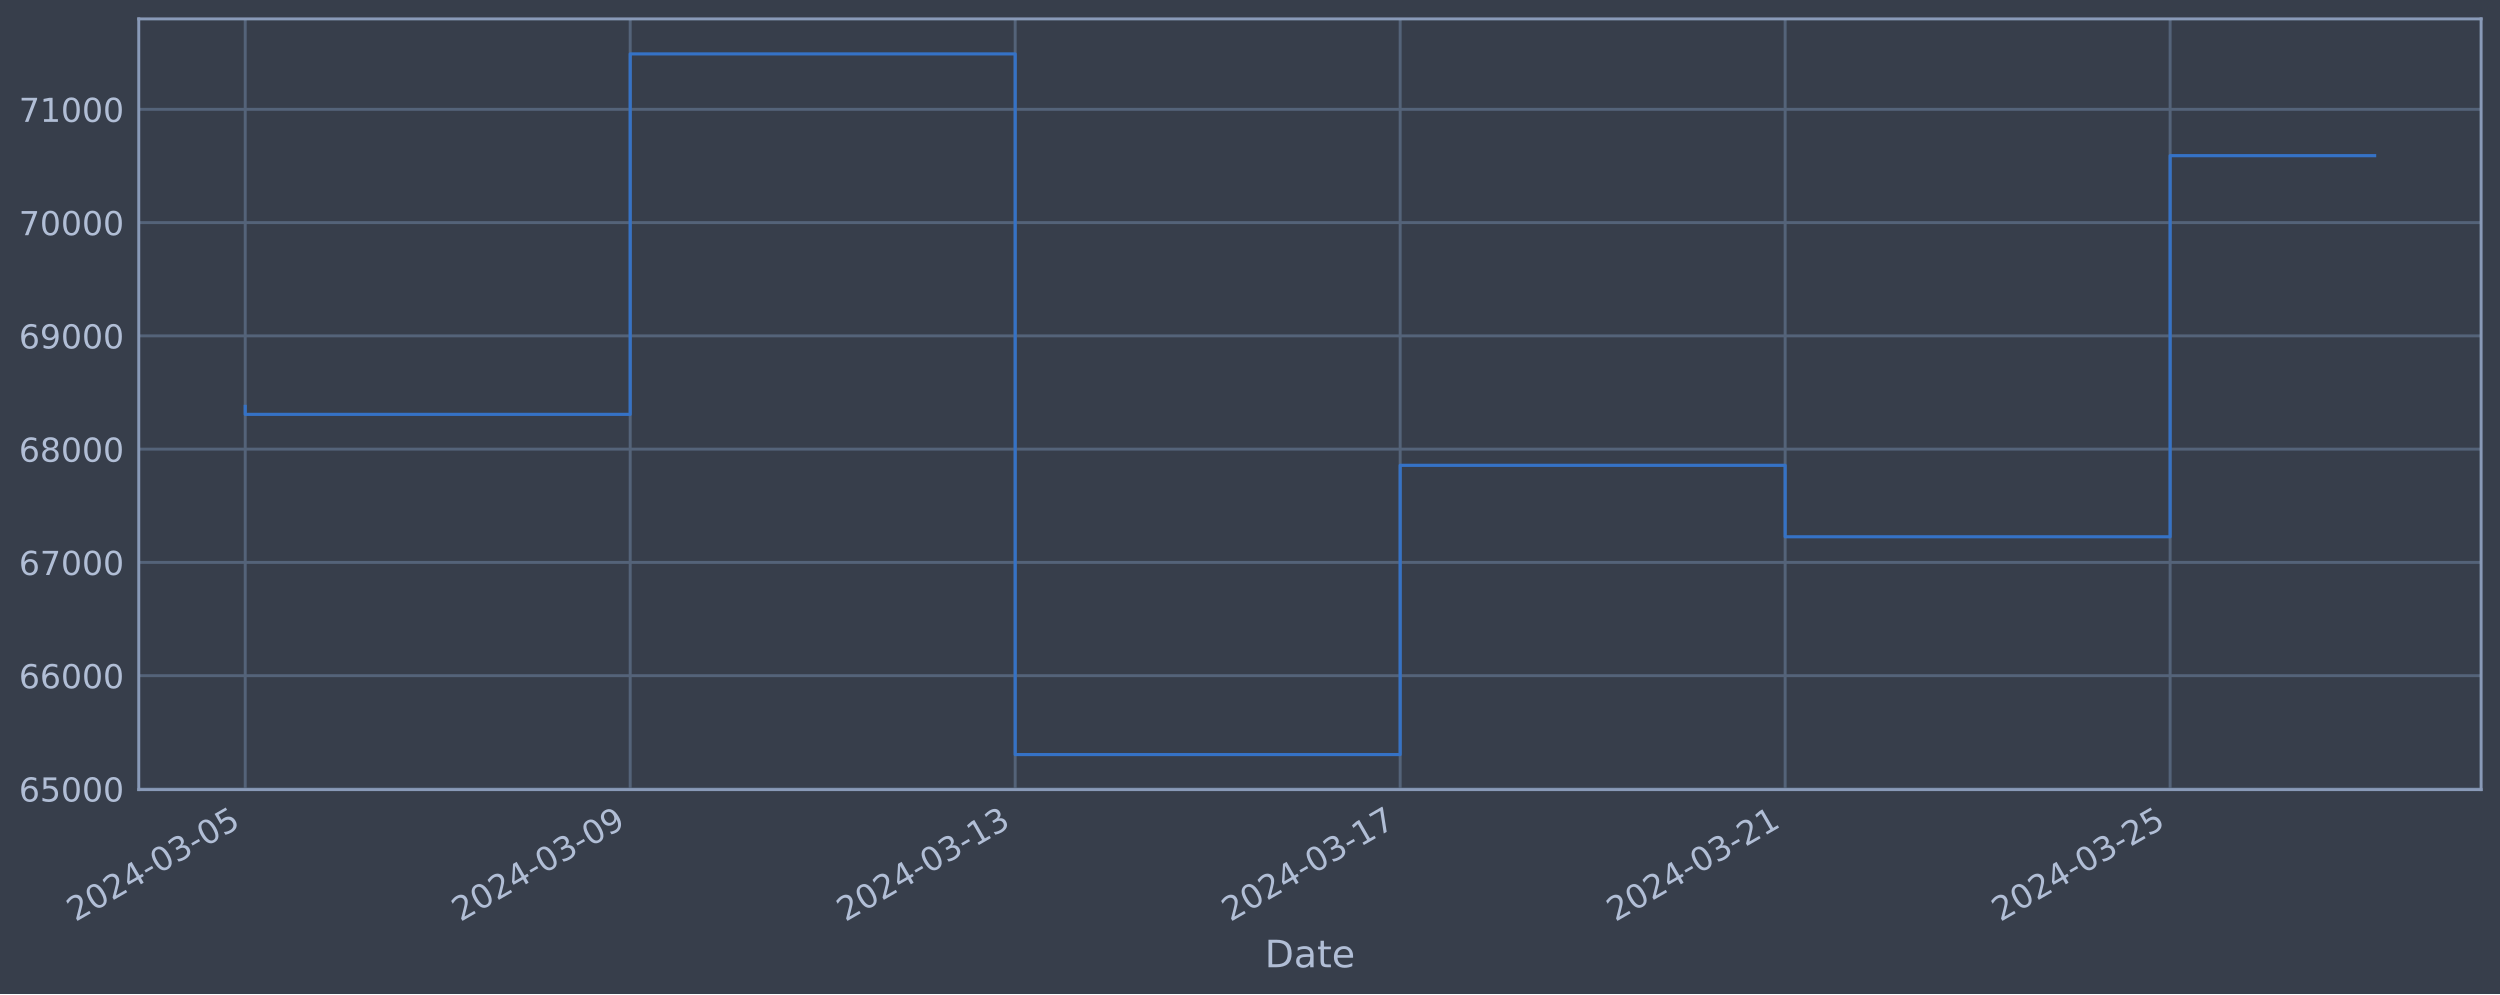
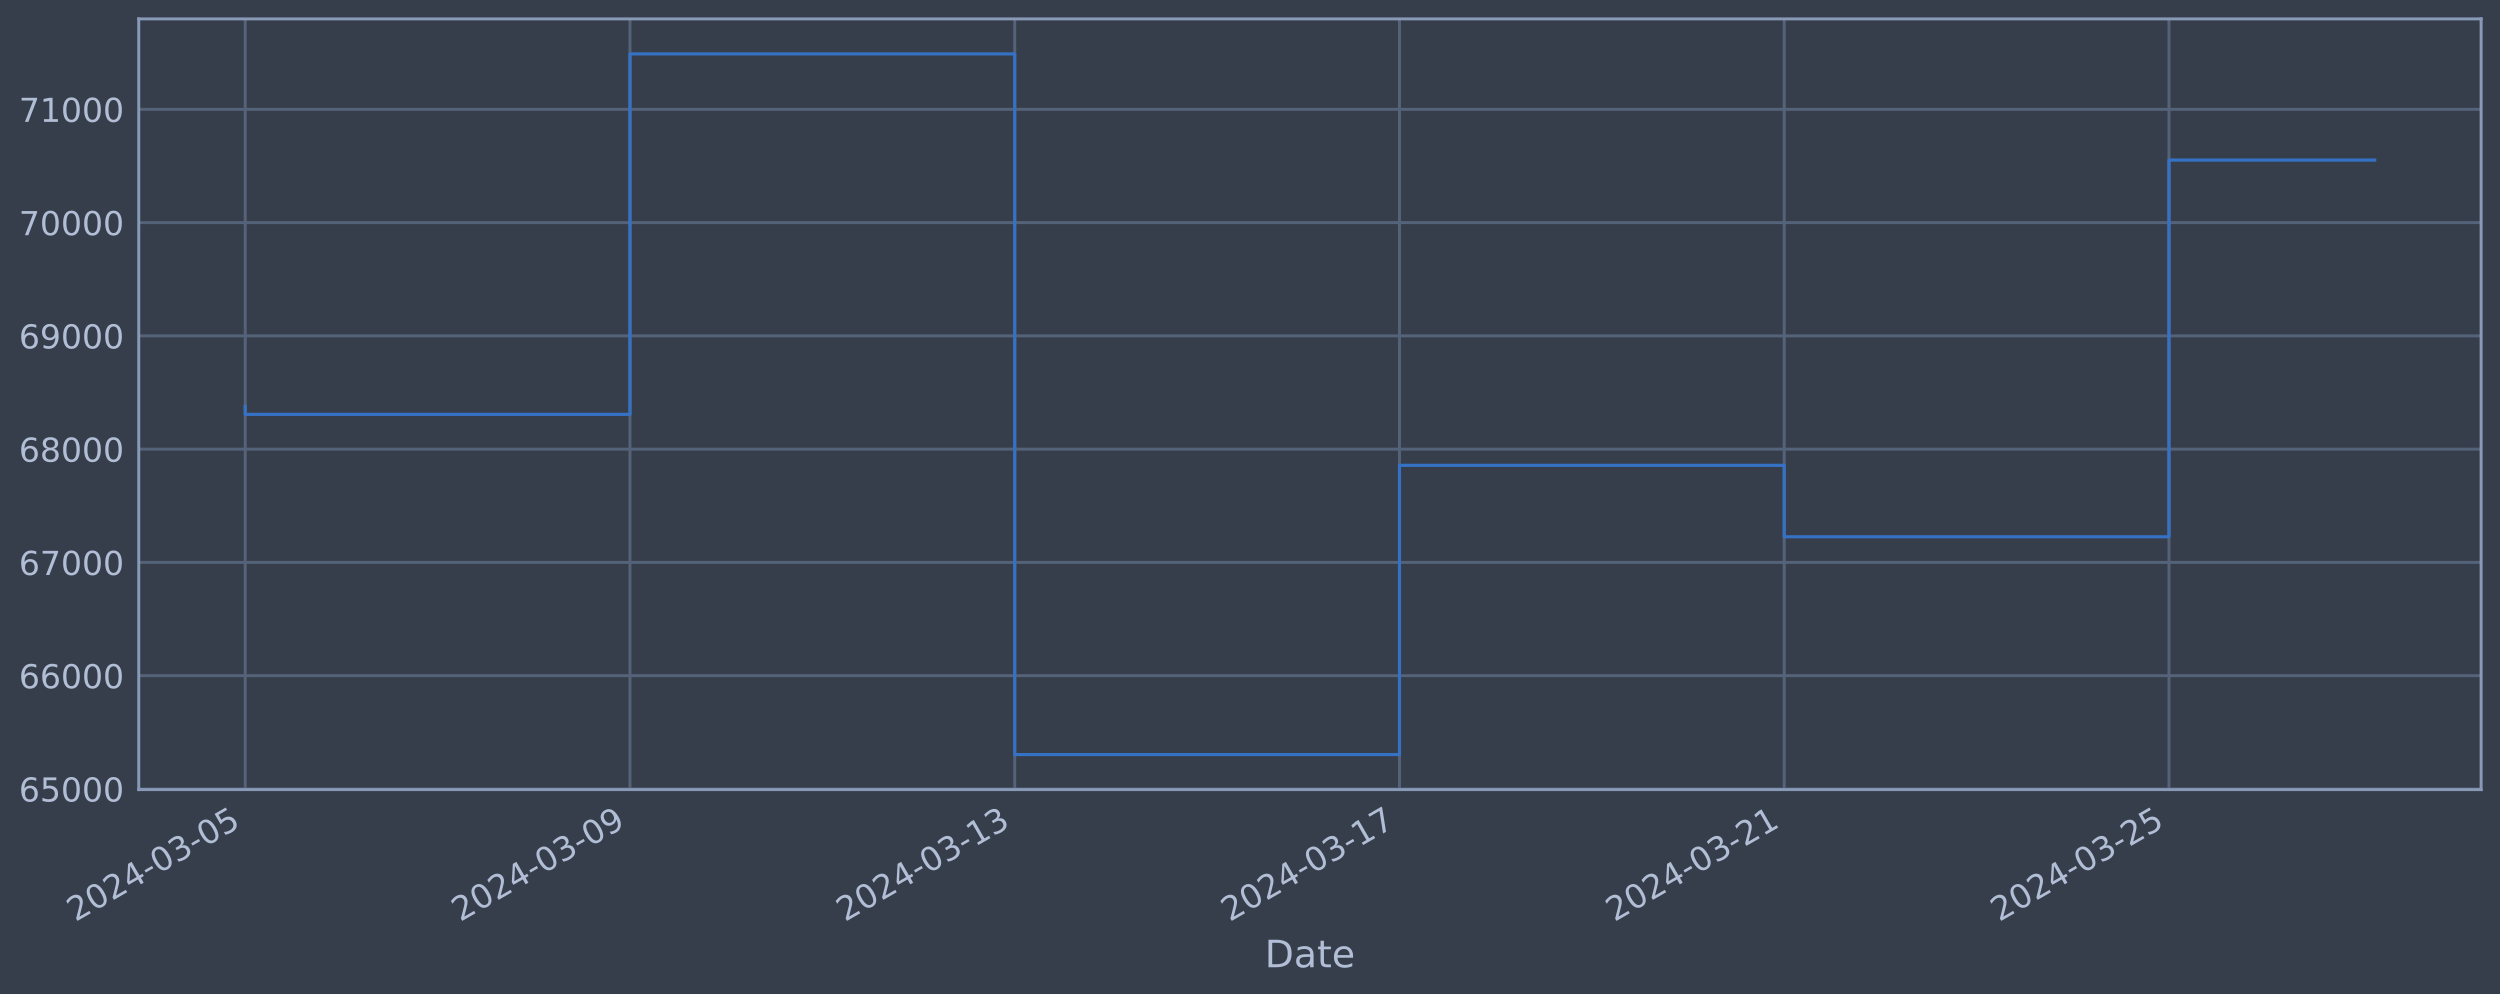
<svg xmlns="http://www.w3.org/2000/svg" xmlns:xlink="http://www.w3.org/1999/xlink" width="952.884pt" height="378.87pt" viewBox="0 0 952.884 378.87" version="1.1">
  <defs>
    <style type="text/css">*{stroke-linejoin: round; stroke-linecap: butt}</style>
  </defs>
  <g id="figure_1">
    <g id="patch_1">
      <path d="M 0 378.87  L 952.884 378.87  L 952.884 0  L 0 0  z " style="fill: #373e4b" />
    </g>
    <g id="axes_1">
      <g id="patch_2">
        <path d="M 52.884 300.96  L 945.684 300.96  L 945.684 7.2  L 52.884 7.2  z " style="fill: #373e4b" />
      </g>
      <g id="matplotlib.axis_1">
        <g id="xtick_1">
          <g id="line2d_1">
-             <path d="M 93.466 300.96  L 93.466 7.2  " clip-path="url(#pde6f422e82)" style="fill: none; stroke: #546379; stroke-width: 1.12; stroke-linecap: square" />
+             <path d="M 93.466 300.96  L 93.466 7.2  " clip-path="url(#pdc66441ba5)" style="fill: none; stroke: #546379; stroke-width: 1.12; stroke-linecap: square" />
          </g>
          <g id="line2d_2" />
          <g id="text_1">
            <g style="fill: #b1bed6" transform="translate(28.74006 351.4642) rotate(-30) scale(0.126 -0.126)">
              <defs>
                <path id="DejaVuSans-32" d="M 1228 531  L 3431 531  L 3431 0  L 469 0  L 469 531  Q 828 903 1448 1529  Q 2069 2156 2228 2338  Q 2531 2678 2651 2914  Q 2772 3150 2772 3378  Q 2772 3750 2511 3984  Q 2250 4219 1831 4219  Q 1534 4219 1204 4116  Q 875 4013 500 3803  L 500 4441  Q 881 4594 1212 4672  Q 1544 4750 1819 4750  Q 2544 4750 2975 4387  Q 3406 4025 3406 3419  Q 3406 3131 3298 2873  Q 3191 2616 2906 2266  Q 2828 2175 2409 1742  Q 1991 1309 1228 531  z " transform="scale(0.015625)" />
                <path id="DejaVuSans-30" d="M 2034 4250  Q 1547 4250 1301 3770  Q 1056 3291 1056 2328  Q 1056 1369 1301 889  Q 1547 409 2034 409  Q 2525 409 2770 889  Q 3016 1369 3016 2328  Q 3016 3291 2770 3770  Q 2525 4250 2034 4250  z M 2034 4750  Q 2819 4750 3233 4129  Q 3647 3509 3647 2328  Q 3647 1150 3233 529  Q 2819 -91 2034 -91  Q 1250 -91 836 529  Q 422 1150 422 2328  Q 422 3509 836 4129  Q 1250 4750 2034 4750  z " transform="scale(0.015625)" />
                <path id="DejaVuSans-34" d="M 2419 4116  L 825 1625  L 2419 1625  L 2419 4116  z M 2253 4666  L 3047 4666  L 3047 1625  L 3713 1625  L 3713 1100  L 3047 1100  L 3047 0  L 2419 0  L 2419 1100  L 313 1100  L 313 1709  L 2253 4666  z " transform="scale(0.015625)" />
                <path id="DejaVuSans-2d" d="M 313 2009  L 1997 2009  L 1997 1497  L 313 1497  L 313 2009  z " transform="scale(0.015625)" />
                <path id="DejaVuSans-33" d="M 2597 2516  Q 3050 2419 3304 2112  Q 3559 1806 3559 1356  Q 3559 666 3084 287  Q 2609 -91 1734 -91  Q 1441 -91 1130 -33  Q 819 25 488 141  L 488 750  Q 750 597 1062 519  Q 1375 441 1716 441  Q 2309 441 2620 675  Q 2931 909 2931 1356  Q 2931 1769 2642 2001  Q 2353 2234 1838 2234  L 1294 2234  L 1294 2753  L 1863 2753  Q 2328 2753 2575 2939  Q 2822 3125 2822 3475  Q 2822 3834 2567 4026  Q 2313 4219 1838 4219  Q 1578 4219 1281 4162  Q 984 4106 628 3988  L 628 4550  Q 988 4650 1302 4700  Q 1616 4750 1894 4750  Q 2613 4750 3031 4423  Q 3450 4097 3450 3541  Q 3450 3153 3228 2886  Q 3006 2619 2597 2516  z " transform="scale(0.015625)" />
                <path id="DejaVuSans-35" d="M 691 4666  L 3169 4666  L 3169 4134  L 1269 4134  L 1269 2991  Q 1406 3038 1543 3061  Q 1681 3084 1819 3084  Q 2600 3084 3056 2656  Q 3513 2228 3513 1497  Q 3513 744 3044 326  Q 2575 -91 1722 -91  Q 1428 -91 1123 -41  Q 819 9 494 109  L 494 744  Q 775 591 1075 516  Q 1375 441 1709 441  Q 2250 441 2565 725  Q 2881 1009 2881 1497  Q 2881 1984 2565 2268  Q 2250 2553 1709 2553  Q 1456 2553 1204 2497  Q 953 2441 691 2322  L 691 4666  z " transform="scale(0.015625)" />
              </defs>
              <use xlink:href="#DejaVuSans-32" />
              <use xlink:href="#DejaVuSans-30" x="63.623" />
              <use xlink:href="#DejaVuSans-32" x="127.246" />
              <use xlink:href="#DejaVuSans-34" x="190.869" />
              <use xlink:href="#DejaVuSans-2d" x="254.492" />
              <use xlink:href="#DejaVuSans-30" x="290.576" />
              <use xlink:href="#DejaVuSans-33" x="354.199" />
              <use xlink:href="#DejaVuSans-2d" x="417.822" />
              <use xlink:href="#DejaVuSans-30" x="453.906" />
              <use xlink:href="#DejaVuSans-35" x="517.529" />
            </g>
          </g>
        </g>
        <g id="xtick_2">
          <g id="line2d_3">
-             <path d="M 240.203 300.96  L 240.203 7.2  " clip-path="url(#pde6f422e82)" style="fill: none; stroke: #546379; stroke-width: 1.12; stroke-linecap: square" />
+             <path d="M 240.115 300.96  L 240.115 7.2  " clip-path="url(#pdc66441ba5)" style="fill: none; stroke: #546379; stroke-width: 1.12; stroke-linecap: square" />
          </g>
          <g id="line2d_4" />
          <g id="text_2">
-             <g style="fill: #b1bed6" transform="translate(175.4771 351.4642) rotate(-30) scale(0.126 -0.126)">
+             <g style="fill: #b1bed6" transform="translate(175.3896 351.4642) rotate(-30) scale(0.126 -0.126)">
              <defs>
                <path id="DejaVuSans-39" d="M 703 97  L 703 672  Q 941 559 1184 500  Q 1428 441 1663 441  Q 2288 441 2617 861  Q 2947 1281 2994 2138  Q 2813 1869 2534 1725  Q 2256 1581 1919 1581  Q 1219 1581 811 2004  Q 403 2428 403 3163  Q 403 3881 828 4315  Q 1253 4750 1959 4750  Q 2769 4750 3195 4129  Q 3622 3509 3622 2328  Q 3622 1225 3098 567  Q 2575 -91 1691 -91  Q 1453 -91 1209 -44  Q 966 3 703 97  z M 1959 2075  Q 2384 2075 2632 2365  Q 2881 2656 2881 3163  Q 2881 3666 2632 3958  Q 2384 4250 1959 4250  Q 1534 4250 1286 3958  Q 1038 3666 1038 3163  Q 1038 2656 1286 2365  Q 1534 2075 1959 2075  z " transform="scale(0.015625)" />
              </defs>
              <use xlink:href="#DejaVuSans-32" />
              <use xlink:href="#DejaVuSans-30" x="63.623" />
              <use xlink:href="#DejaVuSans-32" x="127.246" />
              <use xlink:href="#DejaVuSans-34" x="190.869" />
              <use xlink:href="#DejaVuSans-2d" x="254.492" />
              <use xlink:href="#DejaVuSans-30" x="290.576" />
              <use xlink:href="#DejaVuSans-33" x="354.199" />
              <use xlink:href="#DejaVuSans-2d" x="417.822" />
              <use xlink:href="#DejaVuSans-30" x="453.906" />
              <use xlink:href="#DejaVuSans-39" x="517.529" />
            </g>
          </g>
        </g>
        <g id="xtick_3">
          <g id="line2d_5">
-             <path d="M 386.94 300.96  L 386.94 7.2  " clip-path="url(#pde6f422e82)" style="fill: none; stroke: #546379; stroke-width: 1.12; stroke-linecap: square" />
+             <path d="M 386.765 300.96  L 386.765 7.2  " clip-path="url(#pdc66441ba5)" style="fill: none; stroke: #546379; stroke-width: 1.12; stroke-linecap: square" />
          </g>
          <g id="line2d_6" />
          <g id="text_3">
-             <g style="fill: #b1bed6" transform="translate(322.2142 351.4642) rotate(-30) scale(0.126 -0.126)">
+             <g style="fill: #b1bed6" transform="translate(322.0391 351.4642) rotate(-30) scale(0.126 -0.126)">
              <defs>
                <path id="DejaVuSans-31" d="M 794 531  L 1825 531  L 1825 4091  L 703 3866  L 703 4441  L 1819 4666  L 2450 4666  L 2450 531  L 3481 531  L 3481 0  L 794 0  L 794 531  z " transform="scale(0.015625)" />
              </defs>
              <use xlink:href="#DejaVuSans-32" />
              <use xlink:href="#DejaVuSans-30" x="63.623" />
              <use xlink:href="#DejaVuSans-32" x="127.246" />
              <use xlink:href="#DejaVuSans-34" x="190.869" />
              <use xlink:href="#DejaVuSans-2d" x="254.492" />
              <use xlink:href="#DejaVuSans-30" x="290.576" />
              <use xlink:href="#DejaVuSans-33" x="354.199" />
              <use xlink:href="#DejaVuSans-2d" x="417.822" />
              <use xlink:href="#DejaVuSans-31" x="453.906" />
              <use xlink:href="#DejaVuSans-33" x="517.529" />
            </g>
          </g>
        </g>
        <g id="xtick_4">
          <g id="line2d_7">
-             <path d="M 533.677 300.96  L 533.677 7.2  " clip-path="url(#pde6f422e82)" style="fill: none; stroke: #546379; stroke-width: 1.12; stroke-linecap: square" />
+             <path d="M 533.414 300.96  L 533.414 7.2  " clip-path="url(#pdc66441ba5)" style="fill: none; stroke: #546379; stroke-width: 1.12; stroke-linecap: square" />
          </g>
          <g id="line2d_8" />
          <g id="text_4">
-             <g style="fill: #b1bed6" transform="translate(468.9512 351.4642) rotate(-30) scale(0.126 -0.126)">
+             <g style="fill: #b1bed6" transform="translate(468.6886 351.4642) rotate(-30) scale(0.126 -0.126)">
              <defs>
                <path id="DejaVuSans-37" d="M 525 4666  L 3525 4666  L 3525 4397  L 1831 0  L 1172 0  L 2766 4134  L 525 4134  L 525 4666  z " transform="scale(0.015625)" />
              </defs>
              <use xlink:href="#DejaVuSans-32" />
              <use xlink:href="#DejaVuSans-30" x="63.623" />
              <use xlink:href="#DejaVuSans-32" x="127.246" />
              <use xlink:href="#DejaVuSans-34" x="190.869" />
              <use xlink:href="#DejaVuSans-2d" x="254.492" />
              <use xlink:href="#DejaVuSans-30" x="290.576" />
              <use xlink:href="#DejaVuSans-33" x="354.199" />
              <use xlink:href="#DejaVuSans-2d" x="417.822" />
              <use xlink:href="#DejaVuSans-31" x="453.906" />
              <use xlink:href="#DejaVuSans-37" x="517.529" />
            </g>
          </g>
        </g>
        <g id="xtick_5">
          <g id="line2d_9">
-             <path d="M 680.414 300.96  L 680.414 7.2  " clip-path="url(#pde6f422e82)" style="fill: none; stroke: #546379; stroke-width: 1.12; stroke-linecap: square" />
+             <path d="M 680.064 300.96  L 680.064 7.2  " clip-path="url(#pdc66441ba5)" style="fill: none; stroke: #546379; stroke-width: 1.12; stroke-linecap: square" />
          </g>
          <g id="line2d_10" />
          <g id="text_5">
-             <g style="fill: #b1bed6" transform="translate(615.6883 351.4642) rotate(-30) scale(0.126 -0.126)">
+             <g style="fill: #b1bed6" transform="translate(615.3381 351.4642) rotate(-30) scale(0.126 -0.126)">
              <use xlink:href="#DejaVuSans-32" />
              <use xlink:href="#DejaVuSans-30" x="63.623" />
              <use xlink:href="#DejaVuSans-32" x="127.246" />
              <use xlink:href="#DejaVuSans-34" x="190.869" />
              <use xlink:href="#DejaVuSans-2d" x="254.492" />
              <use xlink:href="#DejaVuSans-30" x="290.576" />
              <use xlink:href="#DejaVuSans-33" x="354.199" />
              <use xlink:href="#DejaVuSans-2d" x="417.822" />
              <use xlink:href="#DejaVuSans-32" x="453.906" />
              <use xlink:href="#DejaVuSans-31" x="517.529" />
            </g>
          </g>
        </g>
        <g id="xtick_6">
          <g id="line2d_11">
-             <path d="M 827.151 300.96  L 827.151 7.2  " clip-path="url(#pde6f422e82)" style="fill: none; stroke: #546379; stroke-width: 1.12; stroke-linecap: square" />
+             <path d="M 826.713 300.96  L 826.713 7.2  " clip-path="url(#pdc66441ba5)" style="fill: none; stroke: #546379; stroke-width: 1.12; stroke-linecap: square" />
          </g>
          <g id="line2d_12" />
          <g id="text_6">
-             <g style="fill: #b1bed6" transform="translate(762.4253 351.4642) rotate(-30) scale(0.126 -0.126)">
+             <g style="fill: #b1bed6" transform="translate(761.9877 351.4642) rotate(-30) scale(0.126 -0.126)">
              <use xlink:href="#DejaVuSans-32" />
              <use xlink:href="#DejaVuSans-30" x="63.623" />
              <use xlink:href="#DejaVuSans-32" x="127.246" />
              <use xlink:href="#DejaVuSans-34" x="190.869" />
              <use xlink:href="#DejaVuSans-2d" x="254.492" />
              <use xlink:href="#DejaVuSans-30" x="290.576" />
              <use xlink:href="#DejaVuSans-33" x="354.199" />
              <use xlink:href="#DejaVuSans-2d" x="417.822" />
              <use xlink:href="#DejaVuSans-32" x="453.906" />
              <use xlink:href="#DejaVuSans-35" x="517.529" />
            </g>
          </g>
        </g>
        <g id="text_7">
          <g style="fill: #b1bed6" transform="translate(482.0746 368.6753) scale(0.144 -0.144)">
            <defs>
              <path id="DejaVuSans-44" d="M 1259 4147  L 1259 519  L 2022 519  Q 2988 519 3436 956  Q 3884 1394 3884 2338  Q 3884 3275 3436 3711  Q 2988 4147 2022 4147  L 1259 4147  z M 628 4666  L 1925 4666  Q 3281 4666 3915 4102  Q 4550 3538 4550 2338  Q 4550 1131 3912 565  Q 3275 0 1925 0  L 628 0  L 628 4666  z " transform="scale(0.015625)" />
              <path id="DejaVuSans-61" d="M 2194 1759  Q 1497 1759 1228 1600  Q 959 1441 959 1056  Q 959 750 1161 570  Q 1363 391 1709 391  Q 2188 391 2477 730  Q 2766 1069 2766 1631  L 2766 1759  L 2194 1759  z M 3341 1997  L 3341 0  L 2766 0  L 2766 531  Q 2569 213 2275 61  Q 1981 -91 1556 -91  Q 1019 -91 701 211  Q 384 513 384 1019  Q 384 1609 779 1909  Q 1175 2209 1959 2209  L 2766 2209  L 2766 2266  Q 2766 2663 2505 2880  Q 2244 3097 1772 3097  Q 1472 3097 1187 3025  Q 903 2953 641 2809  L 641 3341  Q 956 3463 1253 3523  Q 1550 3584 1831 3584  Q 2591 3584 2966 3190  Q 3341 2797 3341 1997  z " transform="scale(0.015625)" />
              <path id="DejaVuSans-74" d="M 1172 4494  L 1172 3500  L 2356 3500  L 2356 3053  L 1172 3053  L 1172 1153  Q 1172 725 1289 603  Q 1406 481 1766 481  L 2356 481  L 2356 0  L 1766 0  Q 1100 0 847 248  Q 594 497 594 1153  L 594 3053  L 172 3053  L 172 3500  L 594 3500  L 594 4494  L 1172 4494  z " transform="scale(0.015625)" />
              <path id="DejaVuSans-65" d="M 3597 1894  L 3597 1613  L 953 1613  Q 991 1019 1311 708  Q 1631 397 2203 397  Q 2534 397 2845 478  Q 3156 559 3463 722  L 3463 178  Q 3153 47 2828 -22  Q 2503 -91 2169 -91  Q 1331 -91 842 396  Q 353 884 353 1716  Q 353 2575 817 3079  Q 1281 3584 2069 3584  Q 2775 3584 3186 3129  Q 3597 2675 3597 1894  z M 3022 2063  Q 3016 2534 2758 2815  Q 2500 3097 2075 3097  Q 1594 3097 1305 2825  Q 1016 2553 972 2059  L 3022 2063  z " transform="scale(0.015625)" />
            </defs>
            <use xlink:href="#DejaVuSans-44" />
            <use xlink:href="#DejaVuSans-61" x="77.002" />
            <use xlink:href="#DejaVuSans-74" x="138.281" />
            <use xlink:href="#DejaVuSans-65" x="177.49" />
          </g>
        </g>
      </g>
      <g id="matplotlib.axis_2">
        <g id="ytick_1">
          <g id="line2d_13">
-             <path d="M 52.884 300.718  L 945.684 300.718  " clip-path="url(#pde6f422e82)" style="fill: none; stroke: #546379; stroke-width: 1.12; stroke-linecap: square" />
+             <path d="M 52.884 300.718  L 945.684 300.718  " clip-path="url(#pdc66441ba5)" style="fill: none; stroke: #546379; stroke-width: 1.12; stroke-linecap: square" />
          </g>
          <g id="line2d_14" />
          <g id="text_8">
            <g style="fill: #b1bed6" transform="translate(7.2 305.5049) scale(0.126 -0.126)">
              <defs>
                <path id="DejaVuSans-36" d="M 2113 2584  Q 1688 2584 1439 2293  Q 1191 2003 1191 1497  Q 1191 994 1439 701  Q 1688 409 2113 409  Q 2538 409 2786 701  Q 3034 994 3034 1497  Q 3034 2003 2786 2293  Q 2538 2584 2113 2584  z M 3366 4563  L 3366 3988  Q 3128 4100 2886 4159  Q 2644 4219 2406 4219  Q 1781 4219 1451 3797  Q 1122 3375 1075 2522  Q 1259 2794 1537 2939  Q 1816 3084 2150 3084  Q 2853 3084 3261 2657  Q 3669 2231 3669 1497  Q 3669 778 3244 343  Q 2819 -91 2113 -91  Q 1303 -91 875 529  Q 447 1150 447 2328  Q 447 3434 972 4092  Q 1497 4750 2381 4750  Q 2619 4750 2861 4703  Q 3103 4656 3366 4563  z " transform="scale(0.015625)" />
              </defs>
              <use xlink:href="#DejaVuSans-36" />
              <use xlink:href="#DejaVuSans-35" x="63.623" />
              <use xlink:href="#DejaVuSans-30" x="127.246" />
              <use xlink:href="#DejaVuSans-30" x="190.869" />
              <use xlink:href="#DejaVuSans-30" x="254.492" />
            </g>
          </g>
        </g>
        <g id="ytick_2">
          <g id="line2d_15">
-             <path d="M 52.884 257.544  L 945.684 257.544  " clip-path="url(#pde6f422e82)" style="fill: none; stroke: #546379; stroke-width: 1.12; stroke-linecap: square" />
+             <path d="M 52.884 257.544  L 945.684 257.544  " clip-path="url(#pdc66441ba5)" style="fill: none; stroke: #546379; stroke-width: 1.12; stroke-linecap: square" />
          </g>
          <g id="line2d_16" />
          <g id="text_9">
            <g style="fill: #b1bed6" transform="translate(7.2 262.331) scale(0.126 -0.126)">
              <use xlink:href="#DejaVuSans-36" />
              <use xlink:href="#DejaVuSans-36" x="63.623" />
              <use xlink:href="#DejaVuSans-30" x="127.246" />
              <use xlink:href="#DejaVuSans-30" x="190.869" />
              <use xlink:href="#DejaVuSans-30" x="254.492" />
            </g>
          </g>
        </g>
        <g id="ytick_3">
          <g id="line2d_17">
-             <path d="M 52.884 214.37  L 945.684 214.37  " clip-path="url(#pde6f422e82)" style="fill: none; stroke: #546379; stroke-width: 1.12; stroke-linecap: square" />
+             <path d="M 52.884 214.37  L 945.684 214.37  " clip-path="url(#pdc66441ba5)" style="fill: none; stroke: #546379; stroke-width: 1.12; stroke-linecap: square" />
          </g>
          <g id="line2d_18" />
          <g id="text_10">
            <g style="fill: #b1bed6" transform="translate(7.2 219.157) scale(0.126 -0.126)">
              <use xlink:href="#DejaVuSans-36" />
              <use xlink:href="#DejaVuSans-37" x="63.623" />
              <use xlink:href="#DejaVuSans-30" x="127.246" />
              <use xlink:href="#DejaVuSans-30" x="190.869" />
              <use xlink:href="#DejaVuSans-30" x="254.492" />
            </g>
          </g>
        </g>
        <g id="ytick_4">
          <g id="line2d_19">
-             <path d="M 52.884 171.196  L 945.684 171.196  " clip-path="url(#pde6f422e82)" style="fill: none; stroke: #546379; stroke-width: 1.12; stroke-linecap: square" />
+             <path d="M 52.884 171.196  L 945.684 171.196  " clip-path="url(#pdc66441ba5)" style="fill: none; stroke: #546379; stroke-width: 1.12; stroke-linecap: square" />
          </g>
          <g id="line2d_20" />
          <g id="text_11">
            <g style="fill: #b1bed6" transform="translate(7.2 175.9831) scale(0.126 -0.126)">
              <defs>
                <path id="DejaVuSans-38" d="M 2034 2216  Q 1584 2216 1326 1975  Q 1069 1734 1069 1313  Q 1069 891 1326 650  Q 1584 409 2034 409  Q 2484 409 2743 651  Q 3003 894 3003 1313  Q 3003 1734 2745 1975  Q 2488 2216 2034 2216  z M 1403 2484  Q 997 2584 770 2862  Q 544 3141 544 3541  Q 544 4100 942 4425  Q 1341 4750 2034 4750  Q 2731 4750 3128 4425  Q 3525 4100 3525 3541  Q 3525 3141 3298 2862  Q 3072 2584 2669 2484  Q 3125 2378 3379 2068  Q 3634 1759 3634 1313  Q 3634 634 3220 271  Q 2806 -91 2034 -91  Q 1263 -91 848 271  Q 434 634 434 1313  Q 434 1759 690 2068  Q 947 2378 1403 2484  z M 1172 3481  Q 1172 3119 1398 2916  Q 1625 2713 2034 2713  Q 2441 2713 2670 2916  Q 2900 3119 2900 3481  Q 2900 3844 2670 4047  Q 2441 4250 2034 4250  Q 1625 4250 1398 4047  Q 1172 3844 1172 3481  z " transform="scale(0.015625)" />
              </defs>
              <use xlink:href="#DejaVuSans-36" />
              <use xlink:href="#DejaVuSans-38" x="63.623" />
              <use xlink:href="#DejaVuSans-30" x="127.246" />
              <use xlink:href="#DejaVuSans-30" x="190.869" />
              <use xlink:href="#DejaVuSans-30" x="254.492" />
            </g>
          </g>
        </g>
        <g id="ytick_5">
          <g id="line2d_21">
-             <path d="M 52.884 128.022  L 945.684 128.022  " clip-path="url(#pde6f422e82)" style="fill: none; stroke: #546379; stroke-width: 1.12; stroke-linecap: square" />
+             <path d="M 52.884 128.022  L 945.684 128.022  " clip-path="url(#pdc66441ba5)" style="fill: none; stroke: #546379; stroke-width: 1.12; stroke-linecap: square" />
          </g>
          <g id="line2d_22" />
          <g id="text_12">
            <g style="fill: #b1bed6" transform="translate(7.2 132.8092) scale(0.126 -0.126)">
              <use xlink:href="#DejaVuSans-36" />
              <use xlink:href="#DejaVuSans-39" x="63.623" />
              <use xlink:href="#DejaVuSans-30" x="127.246" />
              <use xlink:href="#DejaVuSans-30" x="190.869" />
              <use xlink:href="#DejaVuSans-30" x="254.492" />
            </g>
          </g>
        </g>
        <g id="ytick_6">
          <g id="line2d_23">
-             <path d="M 52.884 84.848  L 945.684 84.848  " clip-path="url(#pde6f422e82)" style="fill: none; stroke: #546379; stroke-width: 1.12; stroke-linecap: square" />
+             <path d="M 52.884 84.848  L 945.684 84.848  " clip-path="url(#pdc66441ba5)" style="fill: none; stroke: #546379; stroke-width: 1.12; stroke-linecap: square" />
          </g>
          <g id="line2d_24" />
          <g id="text_13">
            <g style="fill: #b1bed6" transform="translate(7.2 89.63523) scale(0.126 -0.126)">
              <use xlink:href="#DejaVuSans-37" />
              <use xlink:href="#DejaVuSans-30" x="63.623" />
              <use xlink:href="#DejaVuSans-30" x="127.246" />
              <use xlink:href="#DejaVuSans-30" x="190.869" />
              <use xlink:href="#DejaVuSans-30" x="254.492" />
            </g>
          </g>
        </g>
        <g id="ytick_7">
          <g id="line2d_25">
-             <path d="M 52.884 41.674  L 945.684 41.674  " clip-path="url(#pde6f422e82)" style="fill: none; stroke: #546379; stroke-width: 1.12; stroke-linecap: square" />
+             <path d="M 52.884 41.674  L 945.684 41.674  " clip-path="url(#pdc66441ba5)" style="fill: none; stroke: #546379; stroke-width: 1.12; stroke-linecap: square" />
          </g>
          <g id="line2d_26" />
          <g id="text_14">
            <g style="fill: #b1bed6" transform="translate(7.2 46.4613) scale(0.126 -0.126)">
              <use xlink:href="#DejaVuSans-37" />
              <use xlink:href="#DejaVuSans-31" x="63.623" />
              <use xlink:href="#DejaVuSans-30" x="127.246" />
              <use xlink:href="#DejaVuSans-30" x="190.869" />
              <use xlink:href="#DejaVuSans-30" x="254.492" />
            </g>
          </g>
        </g>
      </g>
      <g id="line2d_27">
-         <path d="M 93.466 154.891  L 93.466 157.946  L 240.203 157.946  L 240.203 20.553  L 386.94 20.553  L 386.94 287.607  L 533.677 287.607  L 533.677 177.362  L 680.414 177.362  L 680.414 204.598  L 827.151 204.598  L 827.151 59.333  L 905.102 59.333  " clip-path="url(#pde6f422e82)" style="fill: none; stroke: #3572c6; stroke-width: 1.2; stroke-linecap: square" />
+         <path d="M 93.466 154.891  L 93.466 157.946  L 240.115 157.946  L 240.115 20.553  L 386.765 20.553  L 386.765 287.607  L 533.414 287.607  L 533.414 177.362  L 680.064 177.362  L 680.064 204.598  L 826.713 204.598  L 826.713 61.012  L 905.102 61.012  " clip-path="url(#pdc66441ba5)" style="fill: none; stroke: #3572c6; stroke-width: 1.2; stroke-linecap: square" />
      </g>
      <g id="patch_3">
        <path d="M 52.884 300.96  L 52.884 7.2  " style="fill: none; stroke: #899ab8; stroke-width: 1.12; stroke-linejoin: miter; stroke-linecap: square" />
      </g>
      <g id="patch_4">
        <path d="M 945.684 300.96  L 945.684 7.2  " style="fill: none; stroke: #899ab8; stroke-width: 1.12; stroke-linejoin: miter; stroke-linecap: square" />
      </g>
      <g id="patch_5">
        <path d="M 52.884 300.96  L 945.684 300.96  " style="fill: none; stroke: #899ab8; stroke-width: 1.12; stroke-linejoin: miter; stroke-linecap: square" />
      </g>
      <g id="patch_6">
        <path d="M 52.884 7.2  L 945.684 7.2  " style="fill: none; stroke: #899ab8; stroke-width: 1.12; stroke-linejoin: miter; stroke-linecap: square" />
      </g>
    </g>
  </g>
  <defs>
-     <clipPath id="pde6f422e82">
+     <clipPath id="pdc66441ba5">
      <rect x="52.884" y="7.2" width="892.8" height="293.76" />
    </clipPath>
  </defs>
</svg>
